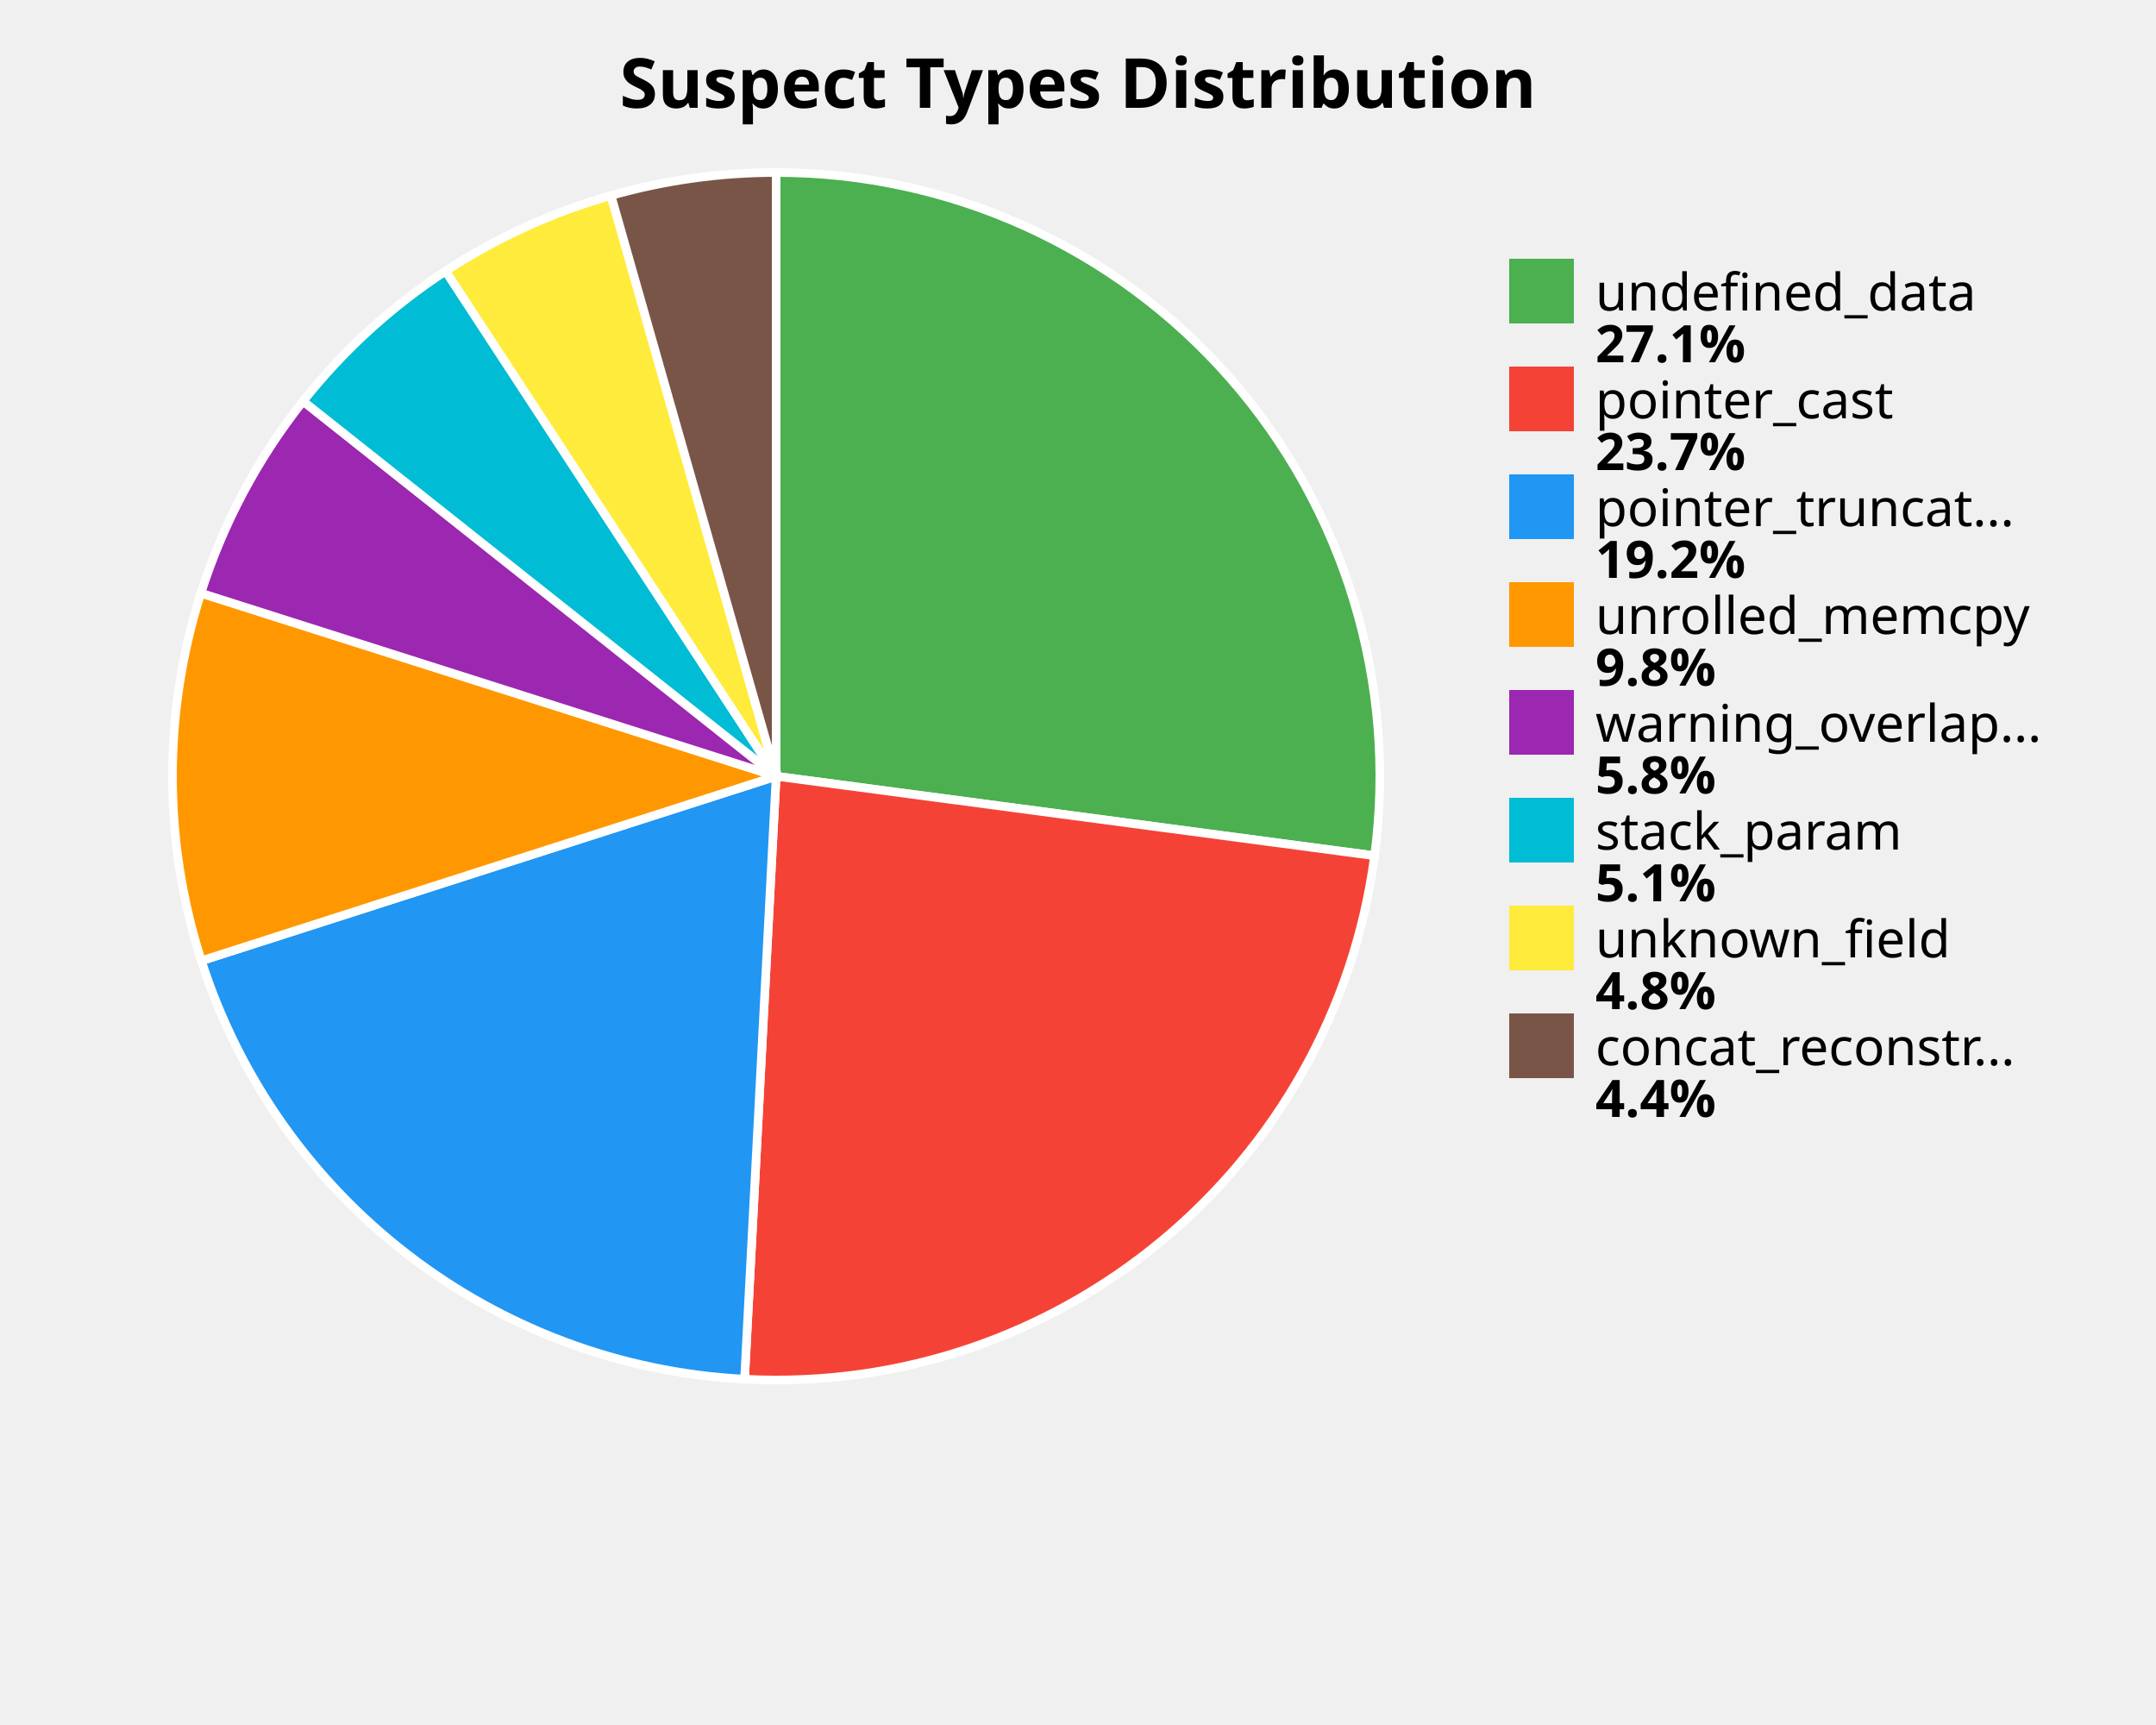
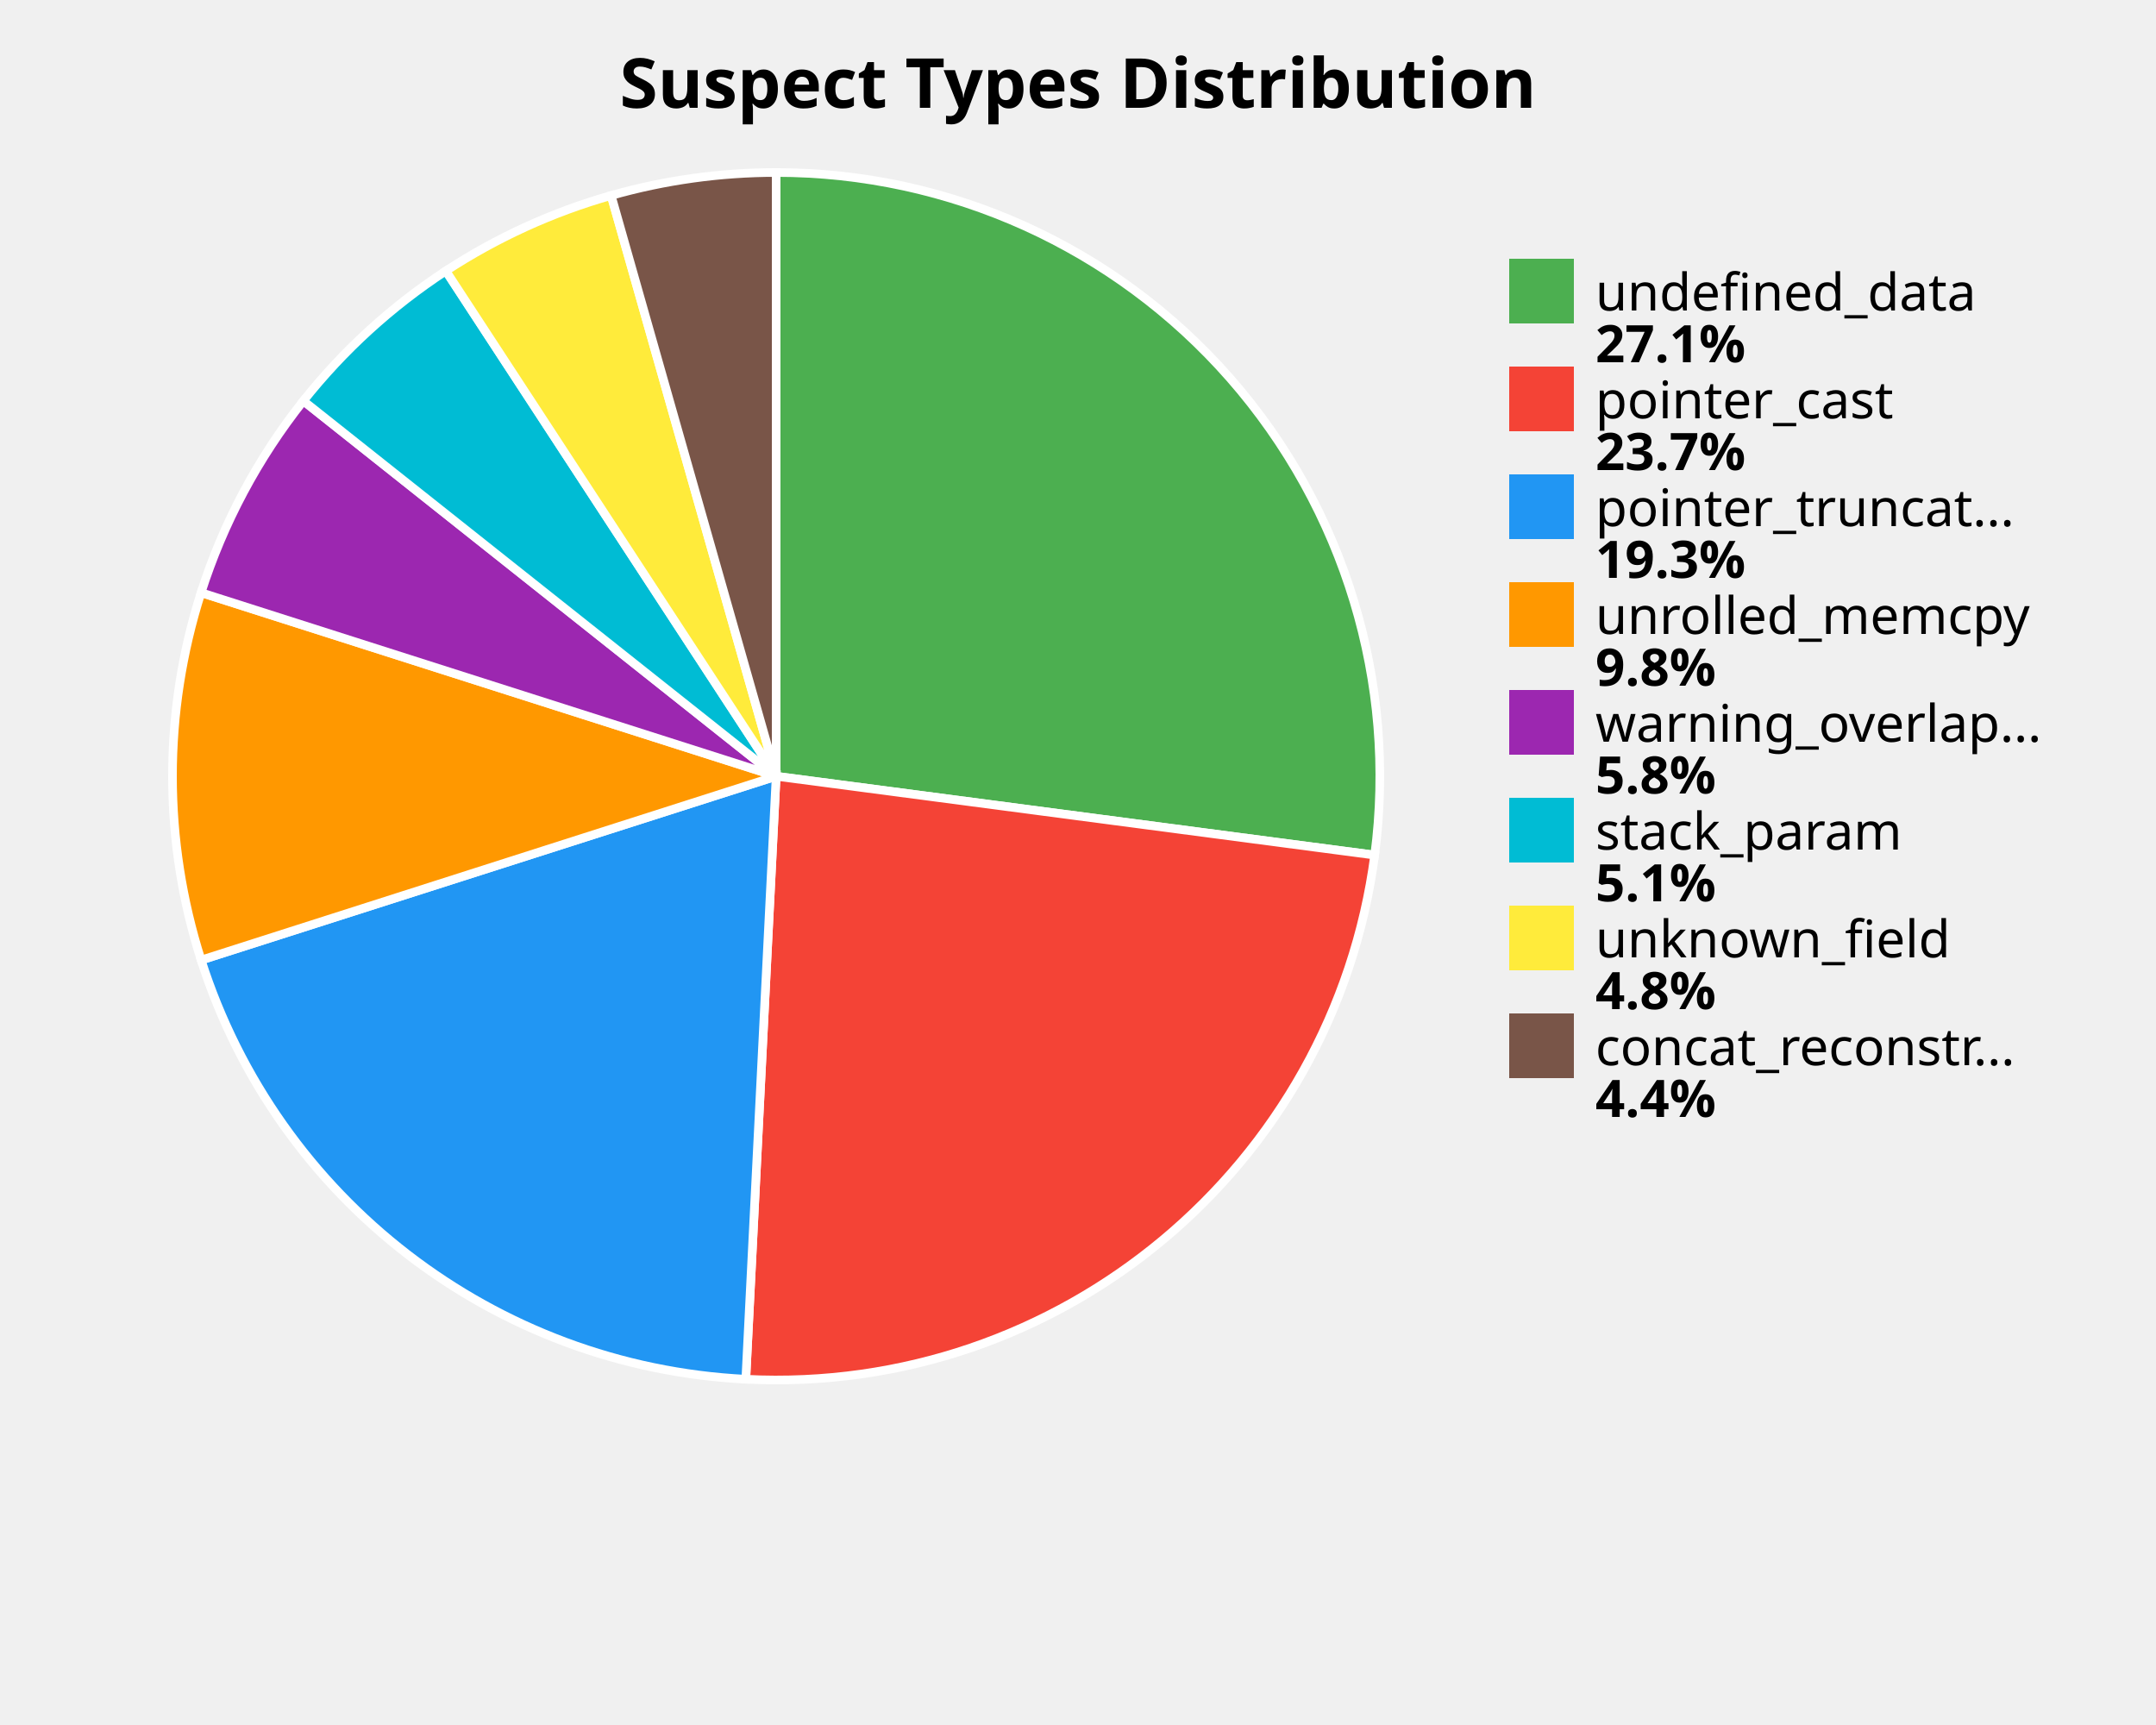
<svg xmlns="http://www.w3.org/2000/svg" width="500" height="400" viewBox="0 0 500 400">
  <style>
    .title { font: bold 16px sans-serif; }
    .label { font: 12px sans-serif; }
    .value { font: bold 12px sans-serif; }
  </style>
  <rect width="100%%" height="100%%" fill="white" />
  <text x="250" y="25" class="title" text-anchor="middle">Suspect Types Distribution</text>
-   <path d="M 180,180 L 180.00,40.00 A 140,140 0 0,1 318.78,198.43 Z" fill="#4CAF50" stroke="white" stroke-width="2" />
-   <path d="M 180,180 L 318.78,198.43 A 140,140 0 0,1 172.67,319.81 Z" fill="#F44336" stroke="white" stroke-width="2" />
-   <path d="M 180,180 L 172.67,319.81 A 140,140 0 0,1 46.70,222.79 Z" fill="#2196F3" stroke="white" stroke-width="2" />
-   <path d="M 180,180 L 46.70,222.79 A 140,140 0 0,1 46.59,137.54 Z" fill="#FF9800" stroke="white" stroke-width="2" />
-   <path d="M 180,180 L 46.59,137.54 A 140,140 0 0,1 70.29,93.03 Z" fill="#9C27B0" stroke="white" stroke-width="2" />
-   <path d="M 180,180 L 70.29,93.03 A 140,140 0 0,1 103.35,62.85 Z" fill="#00BCD4" stroke="white" stroke-width="2" />
-   <path d="M 180,180 L 103.35,62.85 A 140,140 0 0,1 141.70,45.34 Z" fill="#FFEB3B" stroke="white" stroke-width="2" />
-   <path d="M 180,180 L 141.70,45.34 A 140,140 0 0,1 180.00,40.00 Z" fill="#795548" stroke="white" stroke-width="2" />
+   <path d="M 180,180 L 180.00,40.00 A 140,140 0 0,1 318.80,198.28 Z" fill="#4CAF50" stroke="white" stroke-width="2" />
+   <path d="M 180,180 L 318.80,198.28 A 140,140 0 0,1 172.96,319.82 Z" fill="#F44336" stroke="white" stroke-width="2" />
+   <path d="M 180,180 L 172.96,319.82 A 140,140 0 0,1 46.65,222.63 Z" fill="#2196F3" stroke="white" stroke-width="2" />
+   <path d="M 180,180 L 46.65,222.63 A 140,140 0 0,1 46.63,137.43 Z" fill="#FF9800" stroke="white" stroke-width="2" />
+   <path d="M 180,180 L 46.63,137.43 A 140,140 0 0,1 70.35,92.96 Z" fill="#9C27B0" stroke="white" stroke-width="2" />
+   <path d="M 180,180 L 70.35,92.96 A 140,140 0 0,1 103.40,62.82 Z" fill="#00BCD4" stroke="white" stroke-width="2" />
+   <path d="M 180,180 L 103.40,62.82 A 140,140 0 0,1 141.73,45.33 Z" fill="#FFEB3B" stroke="white" stroke-width="2" />
+   <path d="M 180,180 L 141.73,45.33 A 140,140 0 0,1 180.00,40.00 Z" fill="#795548" stroke="white" stroke-width="2" />
  <rect x="350" y="60" width="15" height="15" fill="#4CAF50" />
  <text x="370" y="72" class="label">undefined_data</text>
  <text x="370" y="84" class="value">27.1%</text>
  <rect x="350" y="85" width="15" height="15" fill="#F44336" />
  <text x="370" y="97" class="label">pointer_cast</text>
  <text x="370" y="109" class="value">23.7%</text>
  <rect x="350" y="110" width="15" height="15" fill="#2196F3" />
  <text x="370" y="122" class="label">pointer_truncat...</text>
-   <text x="370" y="134" class="value">19.2%</text>
+   <text x="370" y="134" class="value">19.3%</text>
  <rect x="350" y="135" width="15" height="15" fill="#FF9800" />
  <text x="370" y="147" class="label">unrolled_memcpy</text>
  <text x="370" y="159" class="value">9.8%</text>
  <rect x="350" y="160" width="15" height="15" fill="#9C27B0" />
  <text x="370" y="172" class="label">warning_overlap...</text>
  <text x="370" y="184" class="value">5.8%</text>
  <rect x="350" y="185" width="15" height="15" fill="#00BCD4" />
  <text x="370" y="197" class="label">stack_param</text>
  <text x="370" y="209" class="value">5.1%</text>
  <rect x="350" y="210" width="15" height="15" fill="#FFEB3B" />
  <text x="370" y="222" class="label">unknown_field</text>
  <text x="370" y="234" class="value">4.8%</text>
  <rect x="350" y="235" width="15" height="15" fill="#795548" />
  <text x="370" y="247" class="label">concat_reconstr...</text>
  <text x="370" y="259" class="value">4.4%</text>
</svg>
